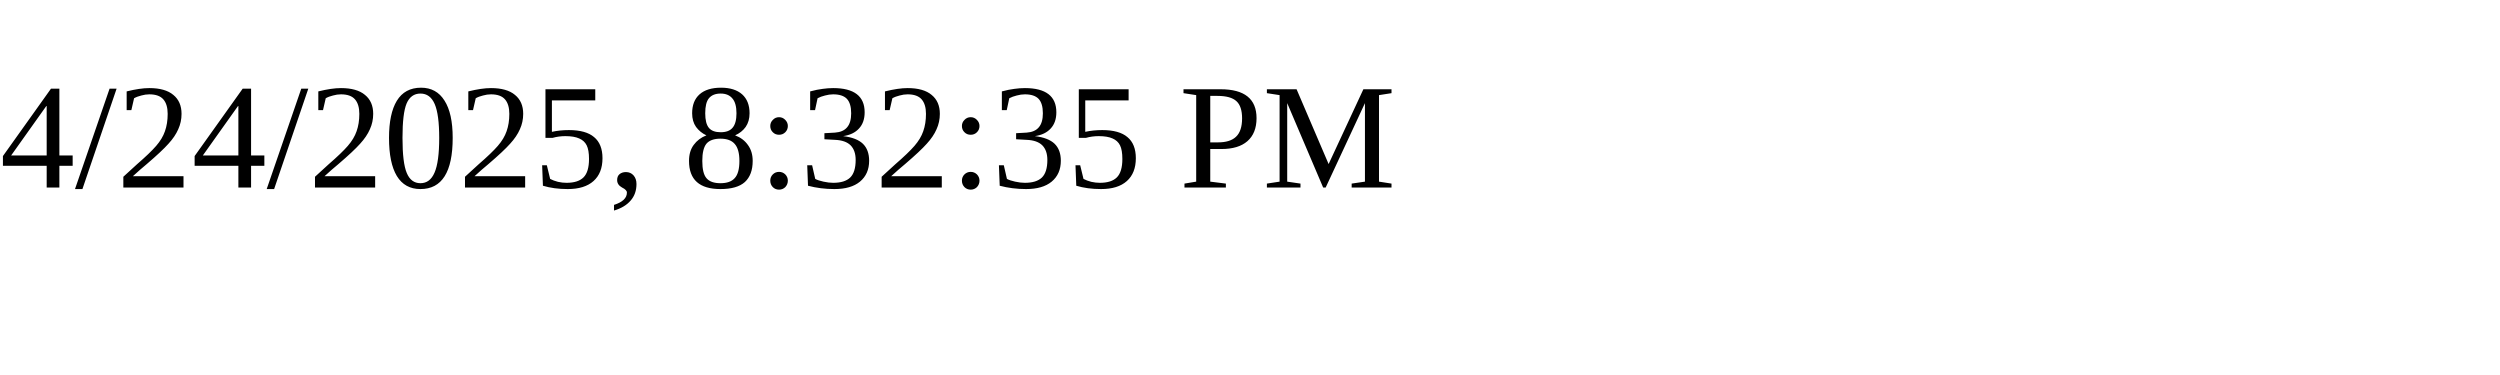
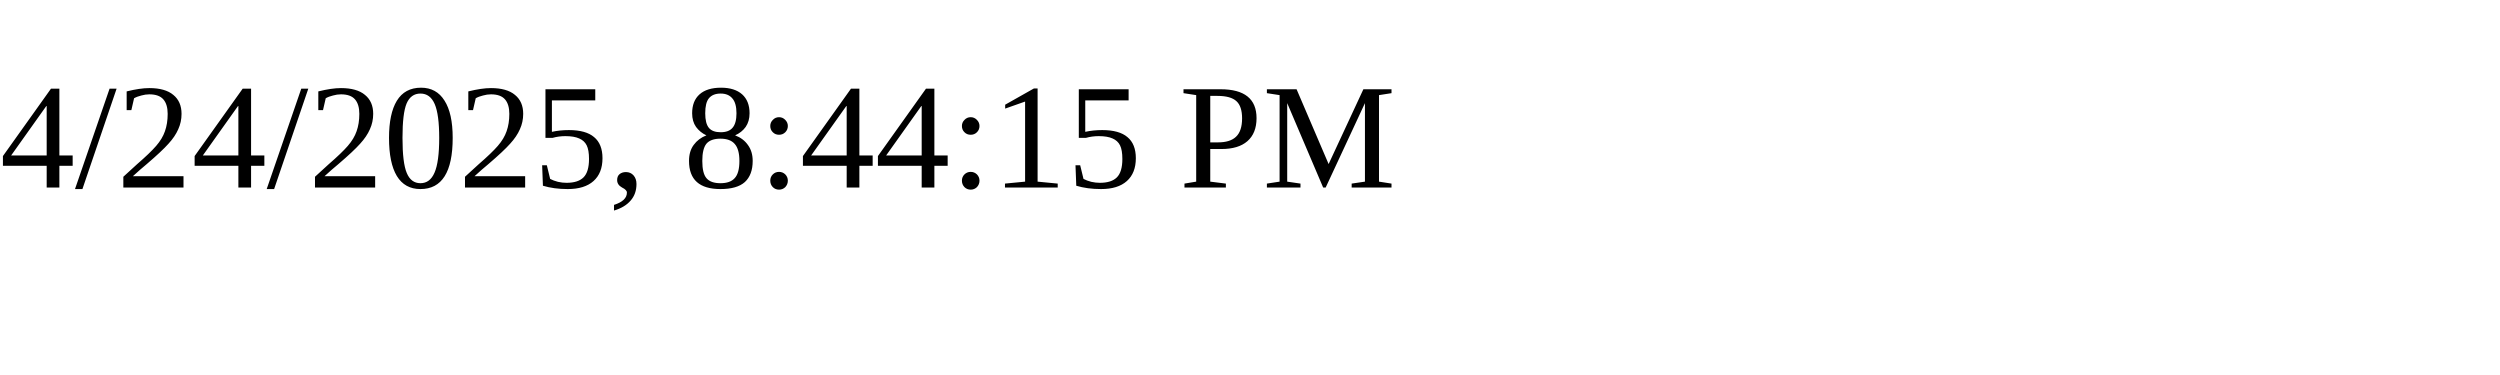
<svg xmlns="http://www.w3.org/2000/svg" height="30" width="200">
-   <text x="0" y="15">4/24/2025, 8:32:35 PM</text>
+   <text x="0" y="15">4/24/2025, 8:44:15 PM</text>
</svg>
